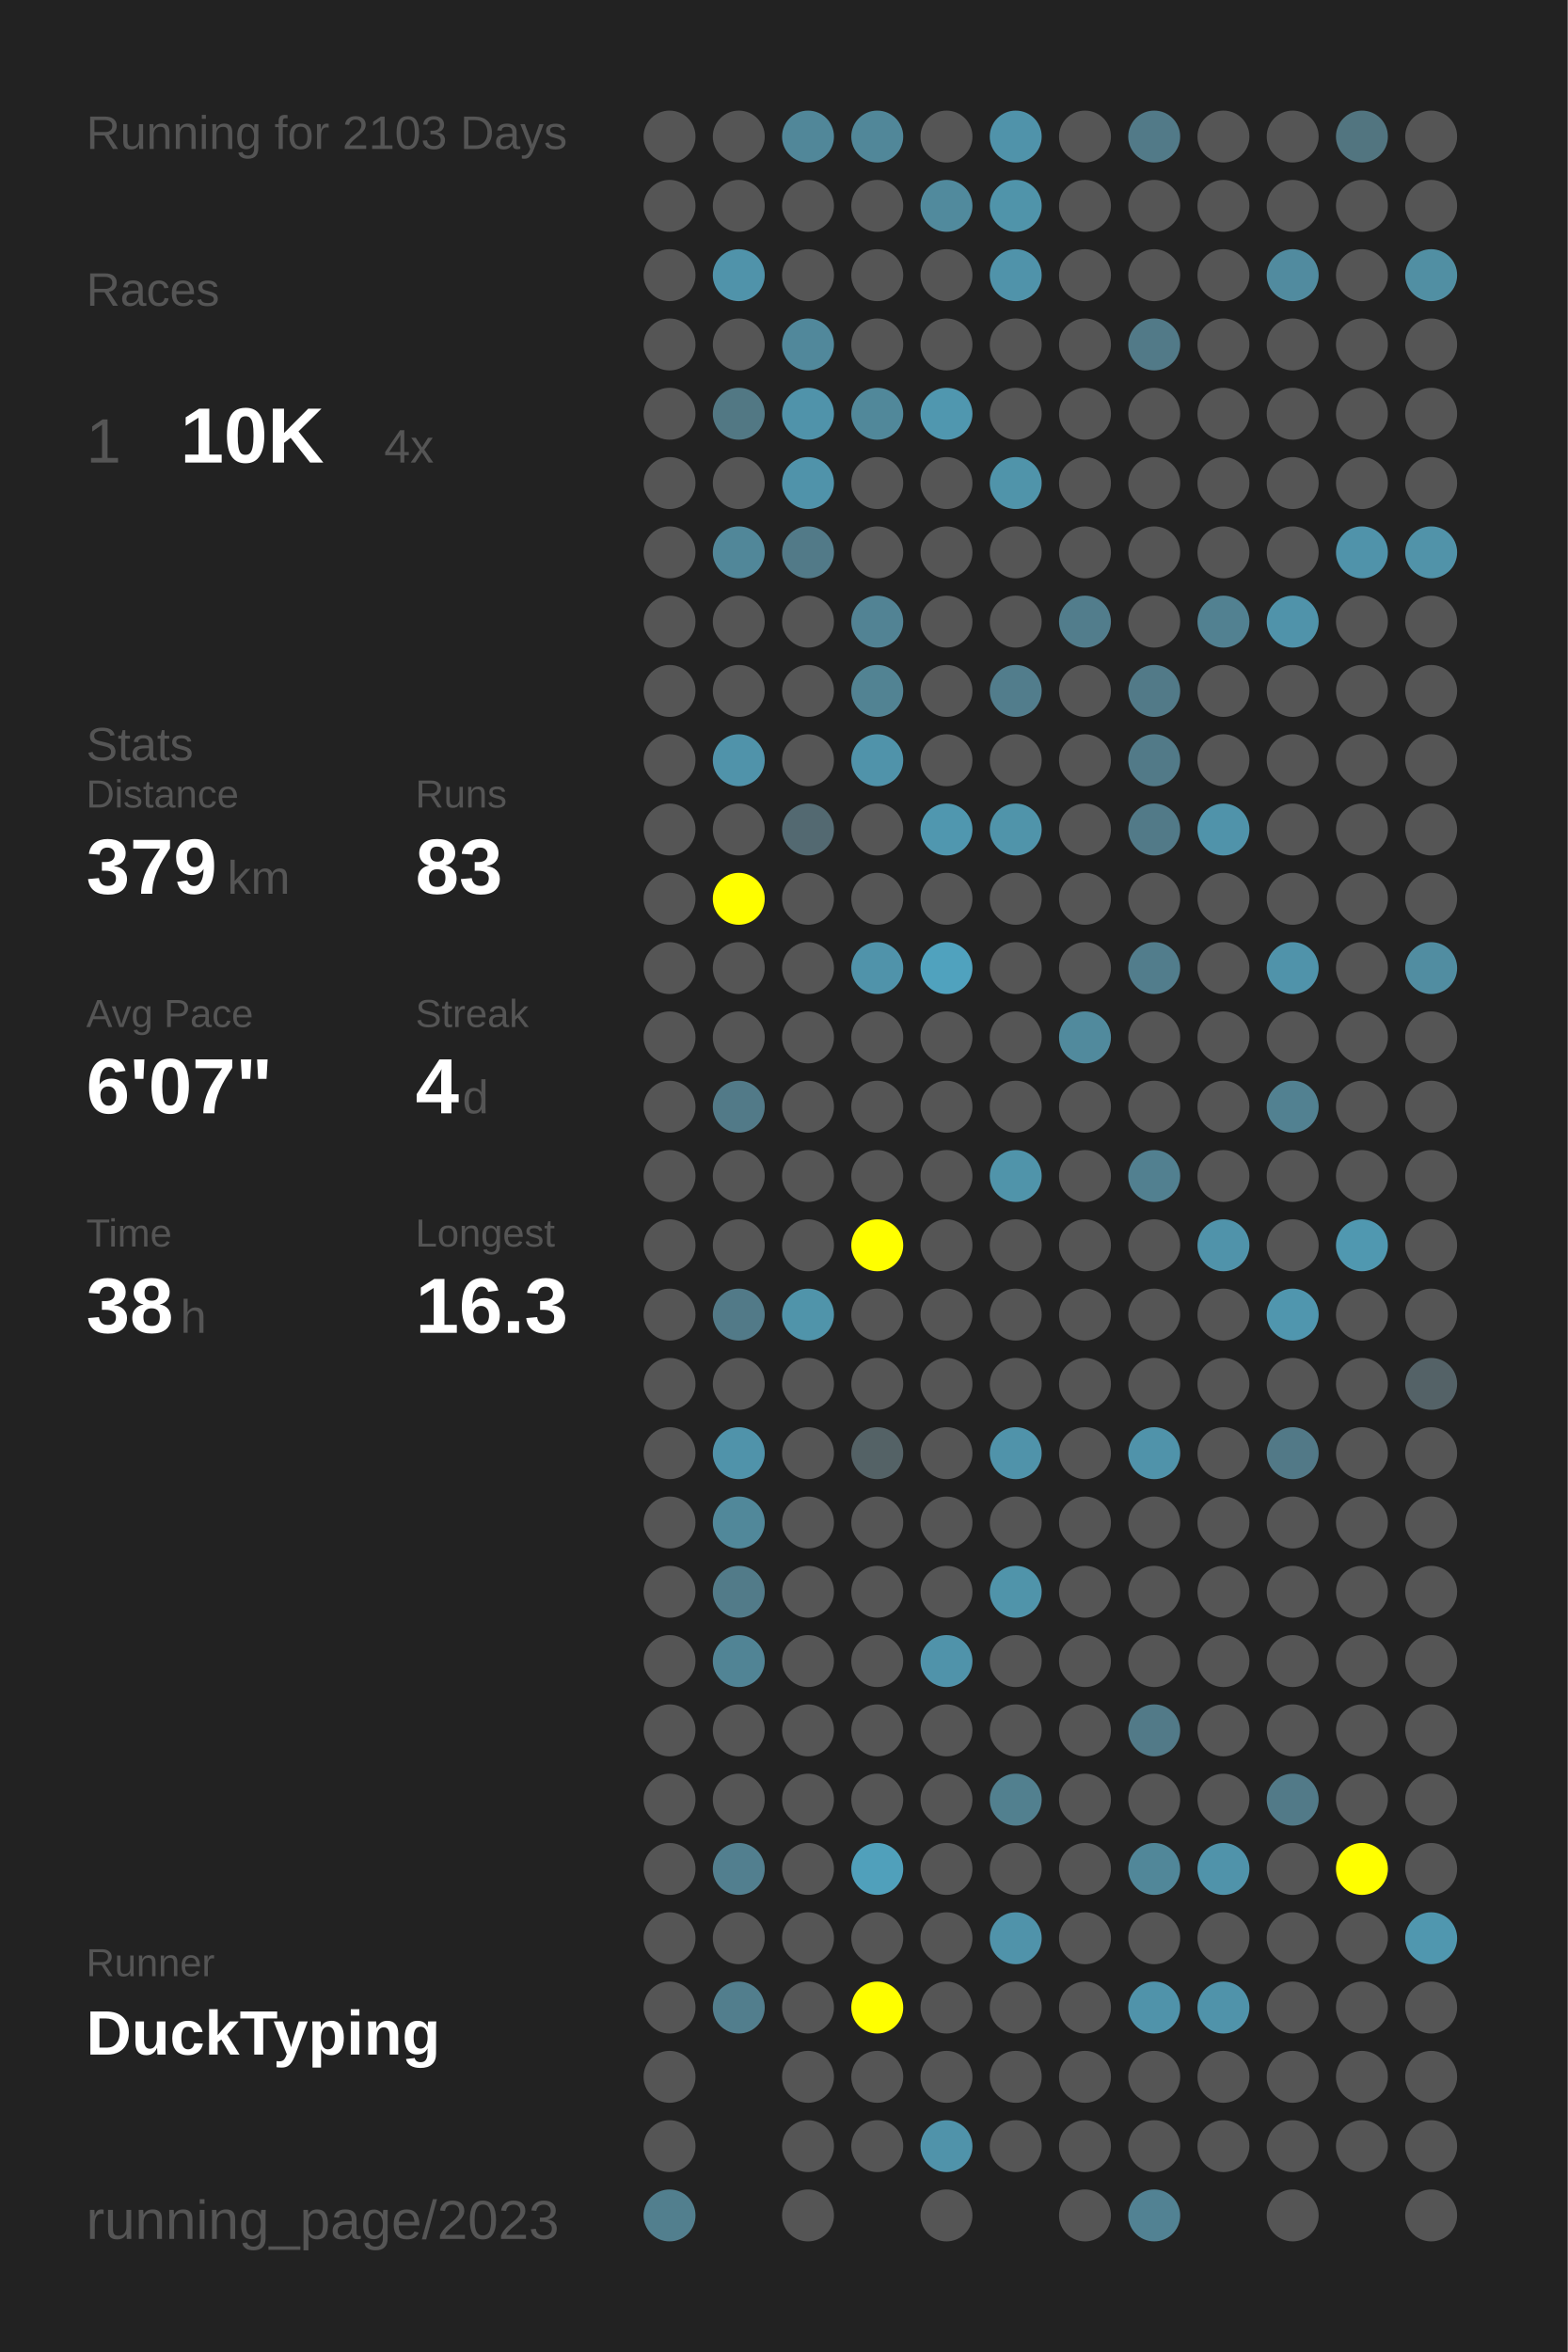
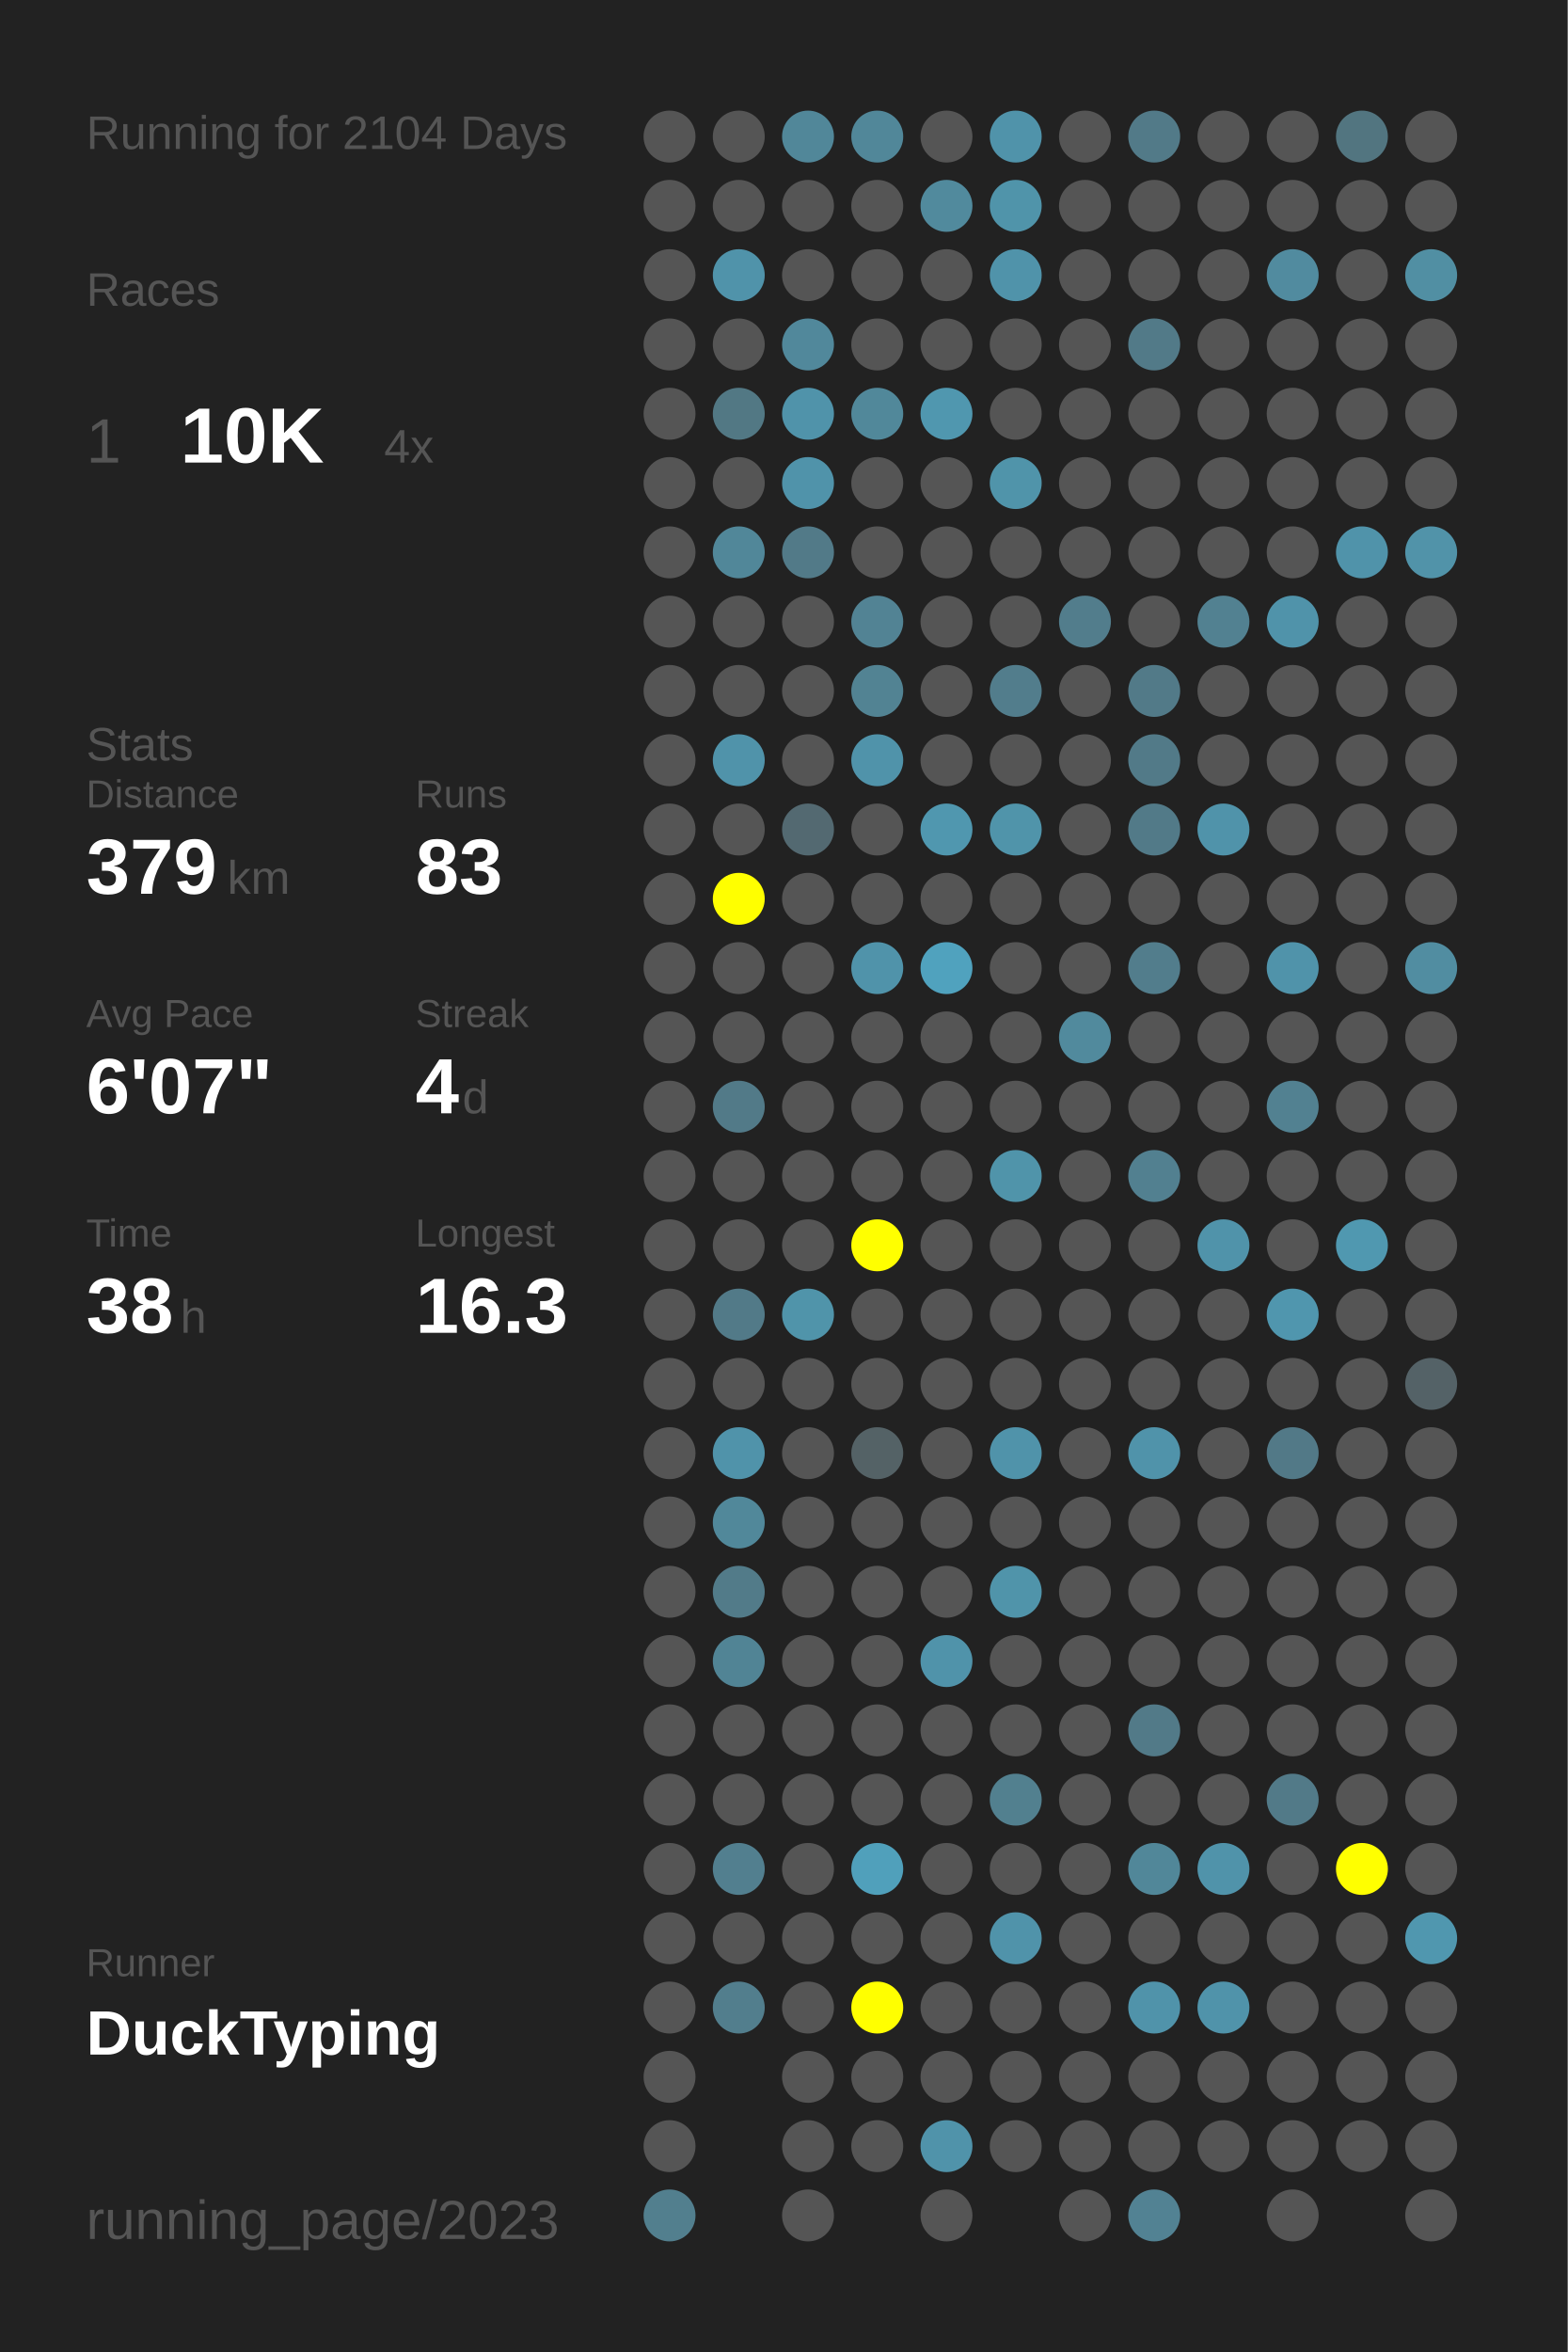
<svg xmlns="http://www.w3.org/2000/svg" baseProfile="full" height="300mm" version="1.1" viewBox="0,0,200,300" width="200mm">
  <defs />
  <rect fill="#222222" height="300" width="200" x="0" y="0" />
-   <text fill="#555555" style="font-size:6px; font-family:Arial;" x="11" y="19">Running for 2103 Days</text>
+   <text fill="#555555" style="font-size:6px; font-family:Arial;" x="11" y="19">Running for 2104 Days</text>
  <text fill="#555555" style="font-size:6px; font-family:Arial;" x="11" y="39">Races</text>
  <text fill="#555555" style="font-size:8px; font-family:Arial;" x="11" y="59">1</text>
  <text fill="#FFFFFF" style="font-size:10px; font-family:Arial; font-weight:bold;" x="23" y="59">10K</text>
  <text fill="#555555" style="font-size:6px; font-family:Arial;" x="49" y="59">4x</text>
  <text fill="#555555" style="font-size:6px; font-family:Arial;" x="11" y="97">Stats</text>
  <text fill="#555555" style="font-size:5px; font-family:Arial;" x="11" y="103">Distance</text>
  <text fill="#FFFFFF" style="font-size:10px; font-family:Arial; font-weight:bold;" x="11" y="114">379</text>
  <text fill="#555555" style="font-size:6px; font-family:Arial;" x="29" y="114">km</text>
  <text fill="#555555" style="font-size:5px; font-family:Arial;" x="53" y="103">Runs</text>
  <text fill="#FFFFFF" style="font-size:10px; font-family:Arial; font-weight:bold;" x="53" y="114">83</text>
  <text fill="#555555" style="font-size:5px; font-family:Arial;" x="11" y="131">Avg Pace</text>
  <text fill="#FFFFFF" style="font-size:10px; font-family:Arial; font-weight:bold;" x="11" y="142">6'07"</text>
  <text fill="#555555" style="font-size:5px; font-family:Arial;" x="53" y="131">Streak</text>
  <text fill="#FFFFFF" style="font-size:10px; font-family:Arial; font-weight:bold;" x="53" y="142">4</text>
  <text fill="#555555" style="font-size:6px; font-family:Arial;" x="59" y="142">d</text>
  <text fill="#555555" style="font-size:5px; font-family:Arial;" x="11" y="159">Time</text>
  <text fill="#FFFFFF" style="font-size:10px; font-family:Arial; font-weight:bold;" x="11" y="170">38</text>
  <text fill="#555555" style="font-size:6px; font-family:Arial;" x="23" y="170">h</text>
  <text fill="#555555" style="font-size:5px; font-family:Arial;" x="53" y="159">Longest</text>
  <text fill="#FFFFFF" style="font-size:10px; font-family:Arial; font-weight:bold;" x="53" y="170">16.3</text>
  <text fill="#555555" style="font-size:5px; font-family:Arial;" x="11" y="252.065">Runner</text>
  <text fill="#FFFFFF" style="font-size:8px; font-family:Arial; font-weight:bold;" x="11" y="262.065">DuckTyping</text>
  <text fill="#555555" style="font-size:7px; font-family:Arial;" x="11" y="285.581">running_page/2023</text>
  <circle cx="85.417" cy="17.419" fill="#555555" r="3.312" />
  <circle cx="85.417" cy="26.258" fill="#555555" r="3.312" />
  <circle cx="85.417" cy="35.097" fill="#555555" r="3.312" />
  <circle cx="85.417" cy="43.935" fill="#555555" r="3.312" />
  <circle cx="85.417" cy="52.774" fill="#555555" r="3.312" />
  <circle cx="85.417" cy="61.613" fill="#555555" r="3.312" />
  <circle cx="85.417" cy="70.452" fill="#555555" r="3.312" />
  <circle cx="85.417" cy="79.29" fill="#555555" r="3.312" />
  <circle cx="85.417" cy="88.129" fill="#555555" r="3.312" />
  <circle cx="85.417" cy="96.968" fill="#555555" r="3.312" />
  <circle cx="85.417" cy="105.806" fill="#555555" r="3.312" />
  <circle cx="85.417" cy="114.645" fill="#555555" r="3.312" />
  <circle cx="85.417" cy="123.484" fill="#555555" r="3.312" />
  <circle cx="85.417" cy="132.323" fill="#555555" r="3.312" />
  <circle cx="85.417" cy="141.161" fill="#555555" r="3.312" />
  <circle cx="85.417" cy="150" fill="#555555" r="3.312" />
  <circle cx="85.417" cy="158.839" fill="#555555" r="3.312" />
  <circle cx="85.417" cy="167.677" fill="#555555" r="3.312" />
  <circle cx="85.417" cy="176.516" fill="#555555" r="3.312" />
  <circle cx="85.417" cy="185.355" fill="#555555" r="3.312" />
  <circle cx="85.417" cy="194.194" fill="#555555" r="3.312" />
  <circle cx="85.417" cy="203.032" fill="#555555" r="3.312" />
  <circle cx="85.417" cy="211.871" fill="#555555" r="3.312" />
  <circle cx="85.417" cy="220.71" fill="#555555" r="3.312" />
  <circle cx="85.417" cy="229.548" fill="#555555" r="3.312" />
  <circle cx="85.417" cy="238.387" fill="#555555" r="3.312" />
  <circle cx="85.417" cy="247.226" fill="#555555" r="3.312" />
  <circle cx="85.417" cy="256.065" fill="#555555" r="3.312" />
  <circle cx="85.417" cy="264.903" fill="#555555" r="3.312" />
  <circle cx="85.417" cy="273.742" fill="#555555" r="3.312" />
  <circle cx="85.417" cy="282.581" fill="#527f8e" r="3.312" />
  <circle cx="94.25" cy="17.419" fill="#555555" r="3.312" />
  <circle cx="94.25" cy="26.258" fill="#555555" r="3.312" />
  <circle cx="94.25" cy="35.097" fill="#5093aa" r="3.312" />
  <circle cx="94.25" cy="43.935" fill="#555555" r="3.312" />
  <circle cx="94.25" cy="52.774" fill="#527884" r="3.312" />
  <circle cx="94.25" cy="61.613" fill="#555555" r="3.312" />
  <circle cx="94.25" cy="70.452" fill="#518799" r="3.312" />
  <circle cx="94.25" cy="79.29" fill="#555555" r="3.312" />
  <circle cx="94.25" cy="88.129" fill="#555555" r="3.312" />
  <circle cx="94.25" cy="96.968" fill="#5093aa" r="3.312" />
  <circle cx="94.25" cy="105.806" fill="#555555" r="3.312" />
  <circle cx="94.25" cy="114.645" fill="#FFFF00" r="3.312" />
  <circle cx="94.25" cy="123.484" fill="#555555" r="3.312" />
  <circle cx="94.25" cy="132.323" fill="#555555" r="3.312" />
  <circle cx="94.25" cy="141.161" fill="#527a88" r="3.312" />
  <circle cx="94.25" cy="150" fill="#555555" r="3.312" />
  <circle cx="94.25" cy="158.839" fill="#555555" r="3.312" />
  <circle cx="94.25" cy="167.677" fill="#527a88" r="3.312" />
  <circle cx="94.25" cy="176.516" fill="#555555" r="3.312" />
  <circle cx="94.25" cy="185.355" fill="#5093aa" r="3.312" />
  <circle cx="94.25" cy="194.194" fill="#51889a" r="3.312" />
  <circle cx="94.25" cy="203.032" fill="#527b89" r="3.312" />
  <circle cx="94.25" cy="211.871" fill="#518495" r="3.312" />
  <circle cx="94.25" cy="220.71" fill="#555555" r="3.312" />
  <circle cx="94.25" cy="229.548" fill="#555555" r="3.312" />
  <circle cx="94.25" cy="238.387" fill="#527f8f" r="3.312" />
  <circle cx="94.25" cy="247.226" fill="#555555" r="3.312" />
  <circle cx="94.25" cy="256.065" fill="#527e8d" r="3.312" />
  <circle cx="103.083" cy="17.419" fill="#518799" r="3.312" />
  <circle cx="103.083" cy="26.258" fill="#555555" r="3.312" />
  <circle cx="103.083" cy="35.097" fill="#555555" r="3.312" />
  <circle cx="103.083" cy="43.935" fill="#51889b" r="3.312" />
  <circle cx="103.083" cy="52.774" fill="#5093aa" r="3.312" />
  <circle cx="103.083" cy="61.613" fill="#5093aa" r="3.312" />
  <circle cx="103.083" cy="70.452" fill="#527a88" r="3.312" />
  <circle cx="103.083" cy="79.29" fill="#555555" r="3.312" />
  <circle cx="103.083" cy="88.129" fill="#555555" r="3.312" />
  <circle cx="103.083" cy="96.968" fill="#555555" r="3.312" />
  <circle cx="103.083" cy="105.806" fill="#536971" r="3.312" />
  <circle cx="103.083" cy="114.645" fill="#555555" r="3.312" />
  <circle cx="103.083" cy="123.484" fill="#555555" r="3.312" />
  <circle cx="103.083" cy="132.323" fill="#555555" r="3.312" />
  <circle cx="103.083" cy="141.161" fill="#555555" r="3.312" />
  <circle cx="103.083" cy="150" fill="#555555" r="3.312" />
  <circle cx="103.083" cy="158.839" fill="#555555" r="3.312" />
  <circle cx="103.083" cy="167.677" fill="#5094aa" r="3.312" />
  <circle cx="103.083" cy="176.516" fill="#555555" r="3.312" />
  <circle cx="103.083" cy="185.355" fill="#555555" r="3.312" />
  <circle cx="103.083" cy="194.194" fill="#555555" r="3.312" />
  <circle cx="103.083" cy="203.032" fill="#555555" r="3.312" />
  <circle cx="103.083" cy="211.871" fill="#555555" r="3.312" />
  <circle cx="103.083" cy="220.71" fill="#555555" r="3.312" />
  <circle cx="103.083" cy="229.548" fill="#555555" r="3.312" />
  <circle cx="103.083" cy="238.387" fill="#555555" r="3.312" />
  <circle cx="103.083" cy="247.226" fill="#555555" r="3.312" />
  <circle cx="103.083" cy="256.065" fill="#555555" r="3.312" />
  <circle cx="103.083" cy="264.903" fill="#555555" r="3.312" />
  <circle cx="103.083" cy="273.742" fill="#555555" r="3.312" />
  <circle cx="103.083" cy="282.581" fill="#555555" r="3.312" />
  <circle cx="111.917" cy="17.419" fill="#518799" r="3.312" />
  <circle cx="111.917" cy="26.258" fill="#555555" r="3.312" />
  <circle cx="111.917" cy="35.097" fill="#555555" r="3.312" />
  <circle cx="111.917" cy="43.935" fill="#555555" r="3.312" />
  <circle cx="111.917" cy="52.774" fill="#51889a" r="3.312" />
  <circle cx="111.917" cy="61.613" fill="#555555" r="3.312" />
  <circle cx="111.917" cy="70.452" fill="#555555" r="3.312" />
  <circle cx="111.917" cy="79.29" fill="#528394" r="3.312" />
  <circle cx="111.917" cy="88.129" fill="#528393" r="3.312" />
  <circle cx="111.917" cy="96.968" fill="#5093aa" r="3.312" />
  <circle cx="111.917" cy="105.806" fill="#555555" r="3.312" />
  <circle cx="111.917" cy="114.645" fill="#555555" r="3.312" />
  <circle cx="111.917" cy="123.484" fill="#5093aa" r="3.312" />
  <circle cx="111.917" cy="132.323" fill="#555555" r="3.312" />
  <circle cx="111.917" cy="141.161" fill="#555555" r="3.312" />
  <circle cx="111.917" cy="150" fill="#555555" r="3.312" />
  <circle cx="111.917" cy="158.839" fill="#FFFF00" r="3.312" />
  <circle cx="111.917" cy="167.677" fill="#555555" r="3.312" />
  <circle cx="111.917" cy="176.516" fill="#555555" r="3.312" />
  <circle cx="111.917" cy="185.355" fill="#546266" r="3.312" />
  <circle cx="111.917" cy="194.194" fill="#555555" r="3.312" />
  <circle cx="111.917" cy="203.032" fill="#555555" r="3.312" />
  <circle cx="111.917" cy="211.871" fill="#555555" r="3.312" />
  <circle cx="111.917" cy="220.71" fill="#555555" r="3.312" />
  <circle cx="111.917" cy="229.548" fill="#555555" r="3.312" />
  <circle cx="111.917" cy="238.387" fill="#50a0bb" r="3.312" />
  <circle cx="111.917" cy="247.226" fill="#555555" r="3.312" />
  <circle cx="111.917" cy="256.065" fill="#FFFF00" r="3.312" />
  <circle cx="111.917" cy="264.903" fill="#555555" r="3.312" />
  <circle cx="111.917" cy="273.742" fill="#555555" r="3.312" />
  <circle cx="120.75" cy="17.419" fill="#555555" r="3.312" />
  <circle cx="120.75" cy="26.258" fill="#518a9d" r="3.312" />
  <circle cx="120.75" cy="35.097" fill="#555555" r="3.312" />
  <circle cx="120.75" cy="43.935" fill="#555555" r="3.312" />
  <circle cx="120.75" cy="52.774" fill="#5097af" r="3.312" />
  <circle cx="120.75" cy="61.613" fill="#555555" r="3.312" />
  <circle cx="120.75" cy="70.452" fill="#555555" r="3.312" />
  <circle cx="120.75" cy="79.29" fill="#555555" r="3.312" />
  <circle cx="120.75" cy="88.129" fill="#555555" r="3.312" />
  <circle cx="120.75" cy="96.968" fill="#555555" r="3.312" />
  <circle cx="120.75" cy="105.806" fill="#5097af" r="3.312" />
  <circle cx="120.75" cy="114.645" fill="#555555" r="3.312" />
  <circle cx="120.75" cy="123.484" fill="#50a2be" r="3.312" />
  <circle cx="120.75" cy="132.323" fill="#555555" r="3.312" />
  <circle cx="120.75" cy="141.161" fill="#555555" r="3.312" />
  <circle cx="120.75" cy="150" fill="#555555" r="3.312" />
  <circle cx="120.75" cy="158.839" fill="#555555" r="3.312" />
  <circle cx="120.75" cy="167.677" fill="#555555" r="3.312" />
  <circle cx="120.75" cy="176.516" fill="#555555" r="3.312" />
  <circle cx="120.75" cy="185.355" fill="#555555" r="3.312" />
  <circle cx="120.75" cy="194.194" fill="#555555" r="3.312" />
  <circle cx="120.75" cy="203.032" fill="#555555" r="3.312" />
  <circle cx="120.75" cy="211.871" fill="#5093aa" r="3.312" />
  <circle cx="120.75" cy="220.71" fill="#555555" r="3.312" />
  <circle cx="120.75" cy="229.548" fill="#555555" r="3.312" />
  <circle cx="120.75" cy="238.387" fill="#555555" r="3.312" />
  <circle cx="120.75" cy="247.226" fill="#555555" r="3.312" />
  <circle cx="120.75" cy="256.065" fill="#555555" r="3.312" />
  <circle cx="120.75" cy="264.903" fill="#555555" r="3.312" />
  <circle cx="120.75" cy="273.742" fill="#5093aa" r="3.312" />
  <circle cx="120.75" cy="282.581" fill="#555555" r="3.312" />
  <circle cx="129.583" cy="17.419" fill="#5093aa" r="3.312" />
  <circle cx="129.583" cy="26.258" fill="#5094aa" r="3.312" />
  <circle cx="129.583" cy="35.097" fill="#5093aa" r="3.312" />
  <circle cx="129.583" cy="43.935" fill="#555555" r="3.312" />
  <circle cx="129.583" cy="52.774" fill="#555555" r="3.312" />
  <circle cx="129.583" cy="61.613" fill="#5094aa" r="3.312" />
  <circle cx="129.583" cy="70.452" fill="#555555" r="3.312" />
  <circle cx="129.583" cy="79.29" fill="#555555" r="3.312" />
  <circle cx="129.583" cy="88.129" fill="#527d8c" r="3.312" />
  <circle cx="129.583" cy="96.968" fill="#555555" r="3.312" />
  <circle cx="129.583" cy="105.806" fill="#5094aa" r="3.312" />
  <circle cx="129.583" cy="114.645" fill="#555555" r="3.312" />
  <circle cx="129.583" cy="123.484" fill="#555555" r="3.312" />
  <circle cx="129.583" cy="132.323" fill="#555555" r="3.312" />
  <circle cx="129.583" cy="141.161" fill="#555555" r="3.312" />
  <circle cx="129.583" cy="150" fill="#5094aa" r="3.312" />
  <circle cx="129.583" cy="158.839" fill="#555555" r="3.312" />
  <circle cx="129.583" cy="167.677" fill="#555555" r="3.312" />
  <circle cx="129.583" cy="176.516" fill="#555555" r="3.312" />
  <circle cx="129.583" cy="185.355" fill="#5093aa" r="3.312" />
  <circle cx="129.583" cy="194.194" fill="#555555" r="3.312" />
  <circle cx="129.583" cy="203.032" fill="#5094aa" r="3.312" />
  <circle cx="129.583" cy="211.871" fill="#555555" r="3.312" />
  <circle cx="129.583" cy="220.71" fill="#555555" r="3.312" />
  <circle cx="129.583" cy="229.548" fill="#52808f" r="3.312" />
  <circle cx="129.583" cy="238.387" fill="#555555" r="3.312" />
  <circle cx="129.583" cy="247.226" fill="#5093aa" r="3.312" />
  <circle cx="129.583" cy="256.065" fill="#555555" r="3.312" />
  <circle cx="129.583" cy="264.903" fill="#555555" r="3.312" />
  <circle cx="129.583" cy="273.742" fill="#555555" r="3.312" />
  <circle cx="138.417" cy="17.419" fill="#555555" r="3.312" />
  <circle cx="138.417" cy="26.258" fill="#555555" r="3.312" />
  <circle cx="138.417" cy="35.097" fill="#555555" r="3.312" />
  <circle cx="138.417" cy="43.935" fill="#555555" r="3.312" />
  <circle cx="138.417" cy="52.774" fill="#555555" r="3.312" />
  <circle cx="138.417" cy="61.613" fill="#555555" r="3.312" />
  <circle cx="138.417" cy="70.452" fill="#555555" r="3.312" />
  <circle cx="138.417" cy="79.29" fill="#527d8c" r="3.312" />
  <circle cx="138.417" cy="88.129" fill="#555555" r="3.312" />
  <circle cx="138.417" cy="96.968" fill="#555555" r="3.312" />
  <circle cx="138.417" cy="105.806" fill="#555555" r="3.312" />
  <circle cx="138.417" cy="114.645" fill="#555555" r="3.312" />
  <circle cx="138.417" cy="123.484" fill="#555555" r="3.312" />
  <circle cx="138.417" cy="132.323" fill="#518a9d" r="3.312" />
  <circle cx="138.417" cy="141.161" fill="#555555" r="3.312" />
  <circle cx="138.417" cy="150" fill="#555555" r="3.312" />
  <circle cx="138.417" cy="158.839" fill="#555555" r="3.312" />
  <circle cx="138.417" cy="167.677" fill="#555555" r="3.312" />
  <circle cx="138.417" cy="176.516" fill="#555555" r="3.312" />
  <circle cx="138.417" cy="185.355" fill="#555555" r="3.312" />
  <circle cx="138.417" cy="194.194" fill="#555555" r="3.312" />
  <circle cx="138.417" cy="203.032" fill="#555555" r="3.312" />
  <circle cx="138.417" cy="211.871" fill="#555555" r="3.312" />
  <circle cx="138.417" cy="220.71" fill="#555555" r="3.312" />
  <circle cx="138.417" cy="229.548" fill="#555555" r="3.312" />
  <circle cx="138.417" cy="238.387" fill="#555555" r="3.312" />
  <circle cx="138.417" cy="247.226" fill="#555555" r="3.312" />
  <circle cx="138.417" cy="256.065" fill="#555555" r="3.312" />
  <circle cx="138.417" cy="264.903" fill="#555555" r="3.312" />
  <circle cx="138.417" cy="273.742" fill="#555555" r="3.312" />
  <circle cx="138.417" cy="282.581" fill="#555555" r="3.312" />
  <circle cx="147.25" cy="17.419" fill="#527a88" r="3.312" />
  <circle cx="147.25" cy="26.258" fill="#555555" r="3.312" />
  <circle cx="147.25" cy="35.097" fill="#555555" r="3.312" />
  <circle cx="147.25" cy="43.935" fill="#527a88" r="3.312" />
  <circle cx="147.25" cy="52.774" fill="#555555" r="3.312" />
  <circle cx="147.25" cy="61.613" fill="#555555" r="3.312" />
  <circle cx="147.25" cy="70.452" fill="#555555" r="3.312" />
  <circle cx="147.25" cy="79.29" fill="#555555" r="3.312" />
  <circle cx="147.25" cy="88.129" fill="#527a88" r="3.312" />
  <circle cx="147.25" cy="96.968" fill="#527a88" r="3.312" />
  <circle cx="147.25" cy="105.806" fill="#527a88" r="3.312" />
  <circle cx="147.25" cy="114.645" fill="#555555" r="3.312" />
  <circle cx="147.25" cy="123.484" fill="#527d8c" r="3.312" />
  <circle cx="147.25" cy="132.323" fill="#555555" r="3.312" />
  <circle cx="147.25" cy="141.161" fill="#555555" r="3.312" />
  <circle cx="147.25" cy="150" fill="#528090" r="3.312" />
  <circle cx="147.25" cy="158.839" fill="#555555" r="3.312" />
  <circle cx="147.25" cy="167.677" fill="#555555" r="3.312" />
  <circle cx="147.25" cy="176.516" fill="#555555" r="3.312" />
  <circle cx="147.25" cy="185.355" fill="#5093aa" r="3.312" />
  <circle cx="147.25" cy="194.194" fill="#555555" r="3.312" />
  <circle cx="147.25" cy="203.032" fill="#555555" r="3.312" />
  <circle cx="147.25" cy="211.871" fill="#555555" r="3.312" />
  <circle cx="147.25" cy="220.71" fill="#527a88" r="3.312" />
  <circle cx="147.25" cy="229.548" fill="#555555" r="3.312" />
  <circle cx="147.25" cy="238.387" fill="#518799" r="3.312" />
  <circle cx="147.25" cy="247.226" fill="#555555" r="3.312" />
  <circle cx="147.25" cy="256.065" fill="#5093aa" r="3.312" />
  <circle cx="147.25" cy="264.903" fill="#555555" r="3.312" />
  <circle cx="147.25" cy="273.742" fill="#555555" r="3.312" />
  <circle cx="147.25" cy="282.581" fill="#528293" r="3.312" />
  <circle cx="156.083" cy="17.419" fill="#555555" r="3.312" />
  <circle cx="156.083" cy="26.258" fill="#555555" r="3.312" />
  <circle cx="156.083" cy="35.097" fill="#555555" r="3.312" />
  <circle cx="156.083" cy="43.935" fill="#555555" r="3.312" />
  <circle cx="156.083" cy="52.774" fill="#555555" r="3.312" />
  <circle cx="156.083" cy="61.613" fill="#555555" r="3.312" />
  <circle cx="156.083" cy="70.452" fill="#555555" r="3.312" />
  <circle cx="156.083" cy="79.29" fill="#528191" r="3.312" />
  <circle cx="156.083" cy="88.129" fill="#555555" r="3.312" />
  <circle cx="156.083" cy="96.968" fill="#555555" r="3.312" />
  <circle cx="156.083" cy="105.806" fill="#5093aa" r="3.312" />
  <circle cx="156.083" cy="114.645" fill="#555555" r="3.312" />
  <circle cx="156.083" cy="123.484" fill="#555555" r="3.312" />
  <circle cx="156.083" cy="132.323" fill="#555555" r="3.312" />
  <circle cx="156.083" cy="141.161" fill="#555555" r="3.312" />
  <circle cx="156.083" cy="150" fill="#555555" r="3.312" />
  <circle cx="156.083" cy="158.839" fill="#5093aa" r="3.312" />
  <circle cx="156.083" cy="167.677" fill="#555555" r="3.312" />
  <circle cx="156.083" cy="176.516" fill="#555555" r="3.312" />
  <circle cx="156.083" cy="185.355" fill="#555555" r="3.312" />
  <circle cx="156.083" cy="194.194" fill="#555555" r="3.312" />
  <circle cx="156.083" cy="203.032" fill="#555555" r="3.312" />
  <circle cx="156.083" cy="211.871" fill="#555555" r="3.312" />
  <circle cx="156.083" cy="220.71" fill="#555555" r="3.312" />
  <circle cx="156.083" cy="229.548" fill="#555555" r="3.312" />
  <circle cx="156.083" cy="238.387" fill="#5093aa" r="3.312" />
  <circle cx="156.083" cy="247.226" fill="#555555" r="3.312" />
  <circle cx="156.083" cy="256.065" fill="#5093aa" r="3.312" />
  <circle cx="156.083" cy="264.903" fill="#555555" r="3.312" />
  <circle cx="156.083" cy="273.742" fill="#555555" r="3.312" />
  <circle cx="164.917" cy="17.419" fill="#555555" r="3.312" />
  <circle cx="164.917" cy="26.258" fill="#555555" r="3.312" />
  <circle cx="164.917" cy="35.097" fill="#518b9f" r="3.312" />
  <circle cx="164.917" cy="43.935" fill="#555555" r="3.312" />
  <circle cx="164.917" cy="52.774" fill="#555555" r="3.312" />
  <circle cx="164.917" cy="61.613" fill="#555555" r="3.312" />
  <circle cx="164.917" cy="70.452" fill="#555555" r="3.312" />
  <circle cx="164.917" cy="79.29" fill="#5093aa" r="3.312" />
  <circle cx="164.917" cy="88.129" fill="#555555" r="3.312" />
  <circle cx="164.917" cy="96.968" fill="#555555" r="3.312" />
  <circle cx="164.917" cy="105.806" fill="#555555" r="3.312" />
  <circle cx="164.917" cy="114.645" fill="#555555" r="3.312" />
  <circle cx="164.917" cy="123.484" fill="#5093aa" r="3.312" />
  <circle cx="164.917" cy="132.323" fill="#555555" r="3.312" />
  <circle cx="164.917" cy="141.161" fill="#528191" r="3.312" />
  <circle cx="164.917" cy="150" fill="#555555" r="3.312" />
  <circle cx="164.917" cy="158.839" fill="#555555" r="3.312" />
  <circle cx="164.917" cy="167.677" fill="#5096ae" r="3.312" />
  <circle cx="164.917" cy="176.516" fill="#555555" r="3.312" />
  <circle cx="164.917" cy="185.355" fill="#527987" r="3.312" />
  <circle cx="164.917" cy="194.194" fill="#555555" r="3.312" />
  <circle cx="164.917" cy="203.032" fill="#555555" r="3.312" />
  <circle cx="164.917" cy="211.871" fill="#555555" r="3.312" />
  <circle cx="164.917" cy="220.71" fill="#555555" r="3.312" />
  <circle cx="164.917" cy="229.548" fill="#527a88" r="3.312" />
  <circle cx="164.917" cy="238.387" fill="#555555" r="3.312" />
  <circle cx="164.917" cy="247.226" fill="#555555" r="3.312" />
  <circle cx="164.917" cy="256.065" fill="#555555" r="3.312" />
  <circle cx="164.917" cy="264.903" fill="#555555" r="3.312" />
  <circle cx="164.917" cy="273.742" fill="#555555" r="3.312" />
  <circle cx="164.917" cy="282.581" fill="#555555" r="3.312" />
  <circle cx="173.75" cy="17.419" fill="#527580" r="3.312" />
  <circle cx="173.75" cy="26.258" fill="#555555" r="3.312" />
  <circle cx="173.75" cy="35.097" fill="#555555" r="3.312" />
  <circle cx="173.75" cy="43.935" fill="#555555" r="3.312" />
  <circle cx="173.75" cy="52.774" fill="#555555" r="3.312" />
  <circle cx="173.75" cy="61.613" fill="#555555" r="3.312" />
  <circle cx="173.75" cy="70.452" fill="#5093aa" r="3.312" />
  <circle cx="173.75" cy="79.29" fill="#555555" r="3.312" />
  <circle cx="173.75" cy="88.129" fill="#555555" r="3.312" />
  <circle cx="173.75" cy="96.968" fill="#555555" r="3.312" />
  <circle cx="173.75" cy="105.806" fill="#555555" r="3.312" />
  <circle cx="173.75" cy="114.645" fill="#555555" r="3.312" />
  <circle cx="173.75" cy="123.484" fill="#555555" r="3.312" />
  <circle cx="173.75" cy="132.323" fill="#555555" r="3.312" />
  <circle cx="173.75" cy="141.161" fill="#555555" r="3.312" />
  <circle cx="173.75" cy="150" fill="#555555" r="3.312" />
  <circle cx="173.75" cy="158.839" fill="#5098b0" r="3.312" />
  <circle cx="173.75" cy="167.677" fill="#555555" r="3.312" />
  <circle cx="173.75" cy="176.516" fill="#555555" r="3.312" />
  <circle cx="173.75" cy="185.355" fill="#555555" r="3.312" />
  <circle cx="173.75" cy="194.194" fill="#555555" r="3.312" />
  <circle cx="173.75" cy="203.032" fill="#555555" r="3.312" />
  <circle cx="173.75" cy="211.871" fill="#555555" r="3.312" />
  <circle cx="173.75" cy="220.71" fill="#555555" r="3.312" />
  <circle cx="173.75" cy="229.548" fill="#555555" r="3.312" />
  <circle cx="173.75" cy="238.387" fill="#FFFF00" r="3.312" />
  <circle cx="173.75" cy="247.226" fill="#555555" r="3.312" />
  <circle cx="173.75" cy="256.065" fill="#555555" r="3.312" />
  <circle cx="173.75" cy="264.903" fill="#555555" r="3.312" />
  <circle cx="173.75" cy="273.742" fill="#555555" r="3.312" />
  <circle cx="182.583" cy="17.419" fill="#555555" r="3.312" />
  <circle cx="182.583" cy="26.258" fill="#555555" r="3.312" />
  <circle cx="182.583" cy="35.097" fill="#518fa3" r="3.312" />
  <circle cx="182.583" cy="43.935" fill="#555555" r="3.312" />
  <circle cx="182.583" cy="52.774" fill="#555555" r="3.312" />
  <circle cx="182.583" cy="61.613" fill="#555555" r="3.312" />
  <circle cx="182.583" cy="70.452" fill="#5193a9" r="3.312" />
  <circle cx="182.583" cy="79.29" fill="#555555" r="3.312" />
  <circle cx="182.583" cy="88.129" fill="#555555" r="3.312" />
  <circle cx="182.583" cy="96.968" fill="#555555" r="3.312" />
  <circle cx="182.583" cy="105.806" fill="#555555" r="3.312" />
  <circle cx="182.583" cy="114.645" fill="#555555" r="3.312" />
  <circle cx="182.583" cy="123.484" fill="#518da1" r="3.312" />
  <circle cx="182.583" cy="132.323" fill="#555555" r="3.312" />
  <circle cx="182.583" cy="141.161" fill="#555555" r="3.312" />
  <circle cx="182.583" cy="150" fill="#555555" r="3.312" />
  <circle cx="182.583" cy="158.839" fill="#555555" r="3.312" />
  <circle cx="182.583" cy="167.677" fill="#555555" r="3.312" />
  <circle cx="182.583" cy="176.516" fill="#546267" r="3.312" />
  <circle cx="182.583" cy="185.355" fill="#555555" r="3.312" />
  <circle cx="182.583" cy="194.194" fill="#555555" r="3.312" />
  <circle cx="182.583" cy="203.032" fill="#555555" r="3.312" />
  <circle cx="182.583" cy="211.871" fill="#555555" r="3.312" />
  <circle cx="182.583" cy="220.71" fill="#555555" r="3.312" />
  <circle cx="182.583" cy="229.548" fill="#555555" r="3.312" />
  <circle cx="182.583" cy="238.387" fill="#555555" r="3.312" />
  <circle cx="182.583" cy="247.226" fill="#5097af" r="3.312" />
  <circle cx="182.583" cy="256.065" fill="#555555" r="3.312" />
  <circle cx="182.583" cy="264.903" fill="#555555" r="3.312" />
  <circle cx="182.583" cy="273.742" fill="#555555" r="3.312" />
  <circle cx="182.583" cy="282.581" fill="#555555" r="3.312" />
</svg>
